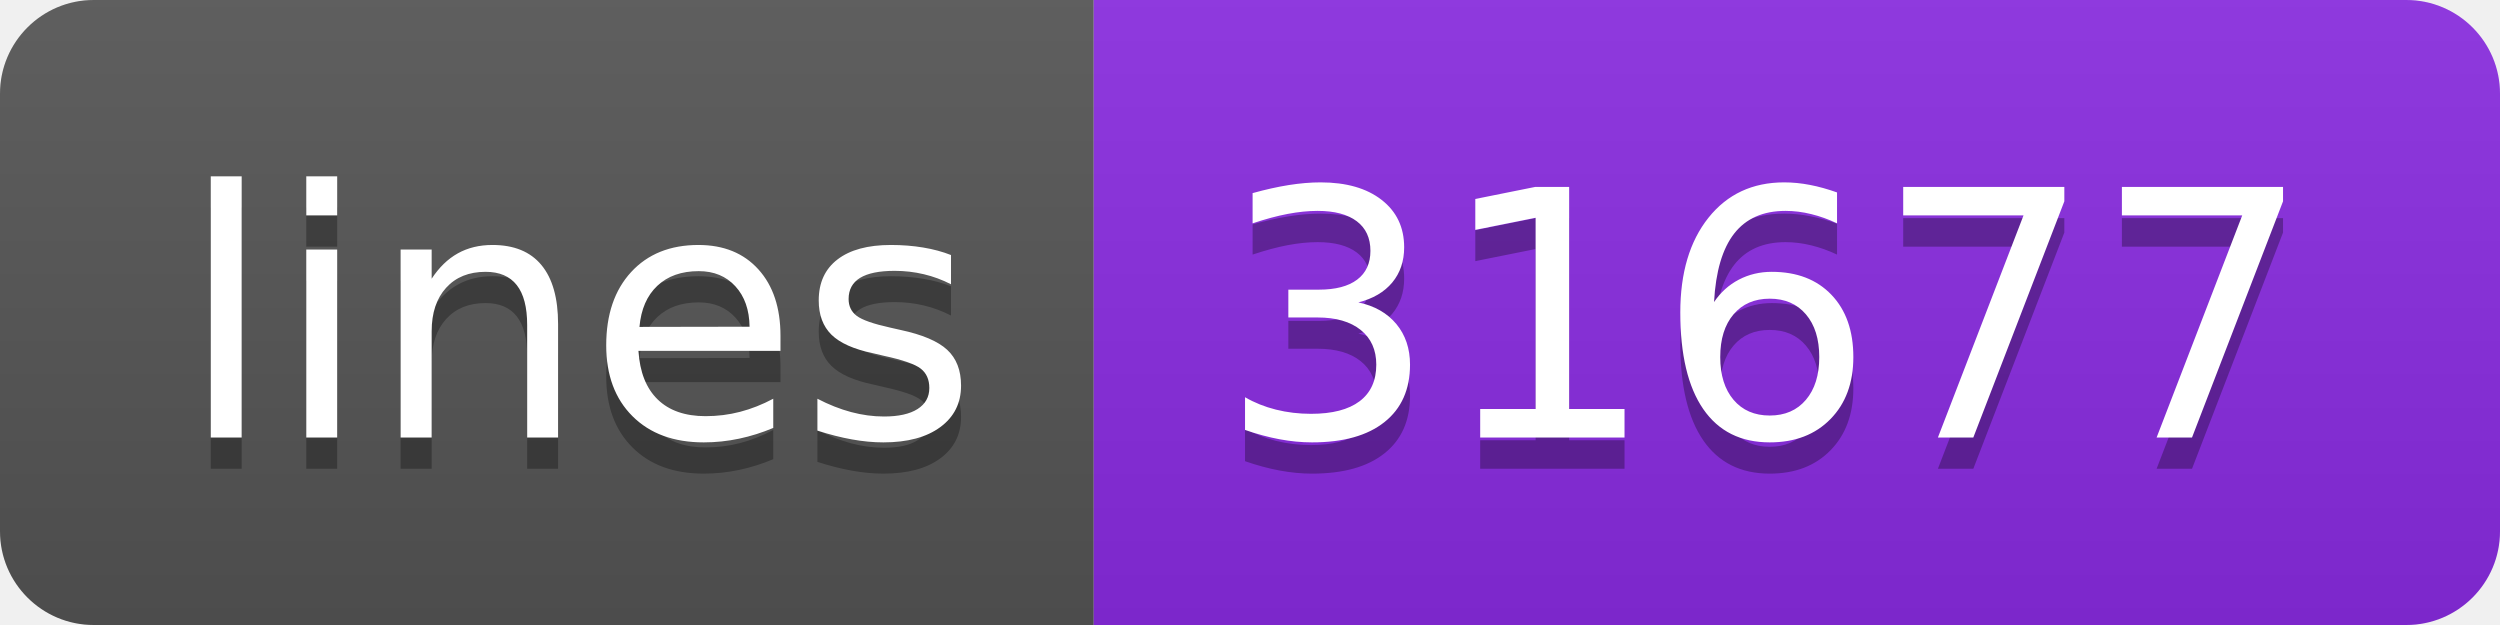
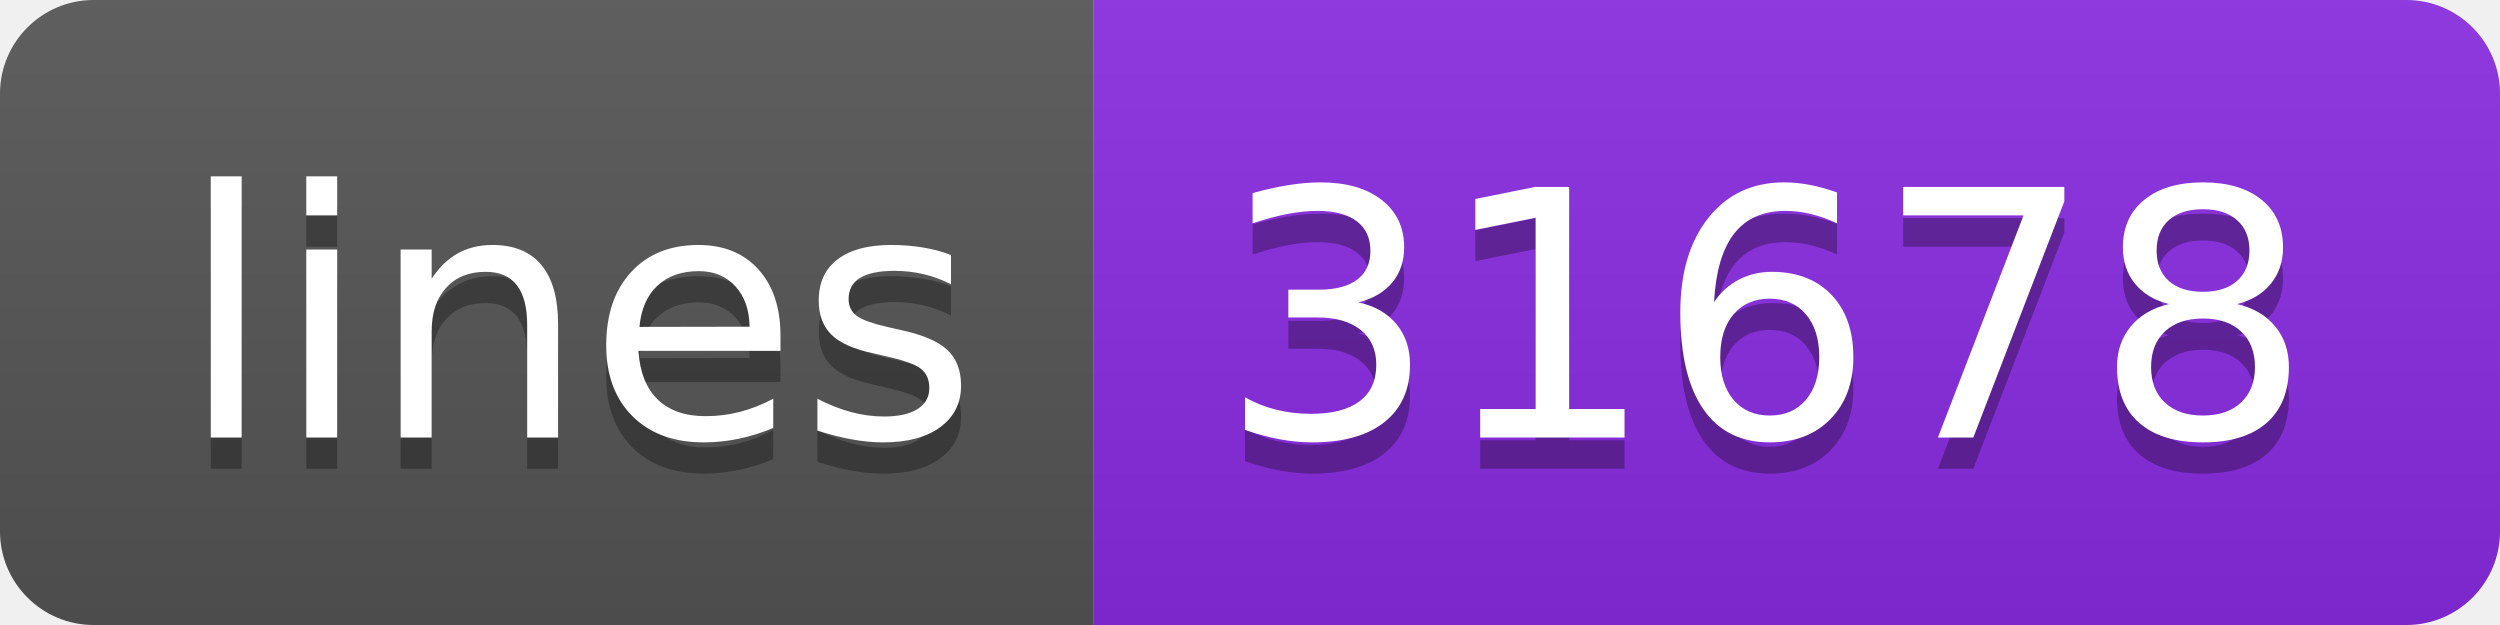
<svg xmlns="http://www.w3.org/2000/svg" width="80" height="20">
  <linearGradient id="s" x2="0" y2="100%">
    <stop offset="0" stop-color="#bbb" stop-opacity=".1" />
    <stop offset="1" stop-opacity=".1" />
  </linearGradient>
  <clipPath id="r">
    <rect width="80" height="20" rx="3" fill="#fff" />
  </clipPath>
  <g clip-path="url(#r)">
    <rect width="35" height="20" fill="#555" />
    <rect x="35" width="45" height="20" fill="blueviolet" />
    <rect width="80" height="20" fill="url(#s)" />
  </g>
  <g fill="#fff" text-anchor="middle" font-family="Verdana,Geneva,DejaVu Sans,sans-serif" text-rendering="geometricPrecision" font-size="110">
    <text x="185" y="150" fill="#010101" fill-opacity=".3" transform="scale(.1)" textLength="250">lines</text>
    <text x="185" y="140" transform="scale(.1)" textLength="250">lines</text>
-     <text x="565" y="150" fill="#010101" fill-opacity=".3" transform="scale(.1)" textLength="350">31677</text>
-     <text x="565" y="140" transform="scale(.1)" textLength="350">31677</text>
+     <text x="565" y="150" fill="#010101" fill-opacity=".3" transform="scale(.1)" textLength="350">31678</text>
+     <text x="565" y="140" transform="scale(.1)" textLength="350">31678</text>
  </g>
</svg>
